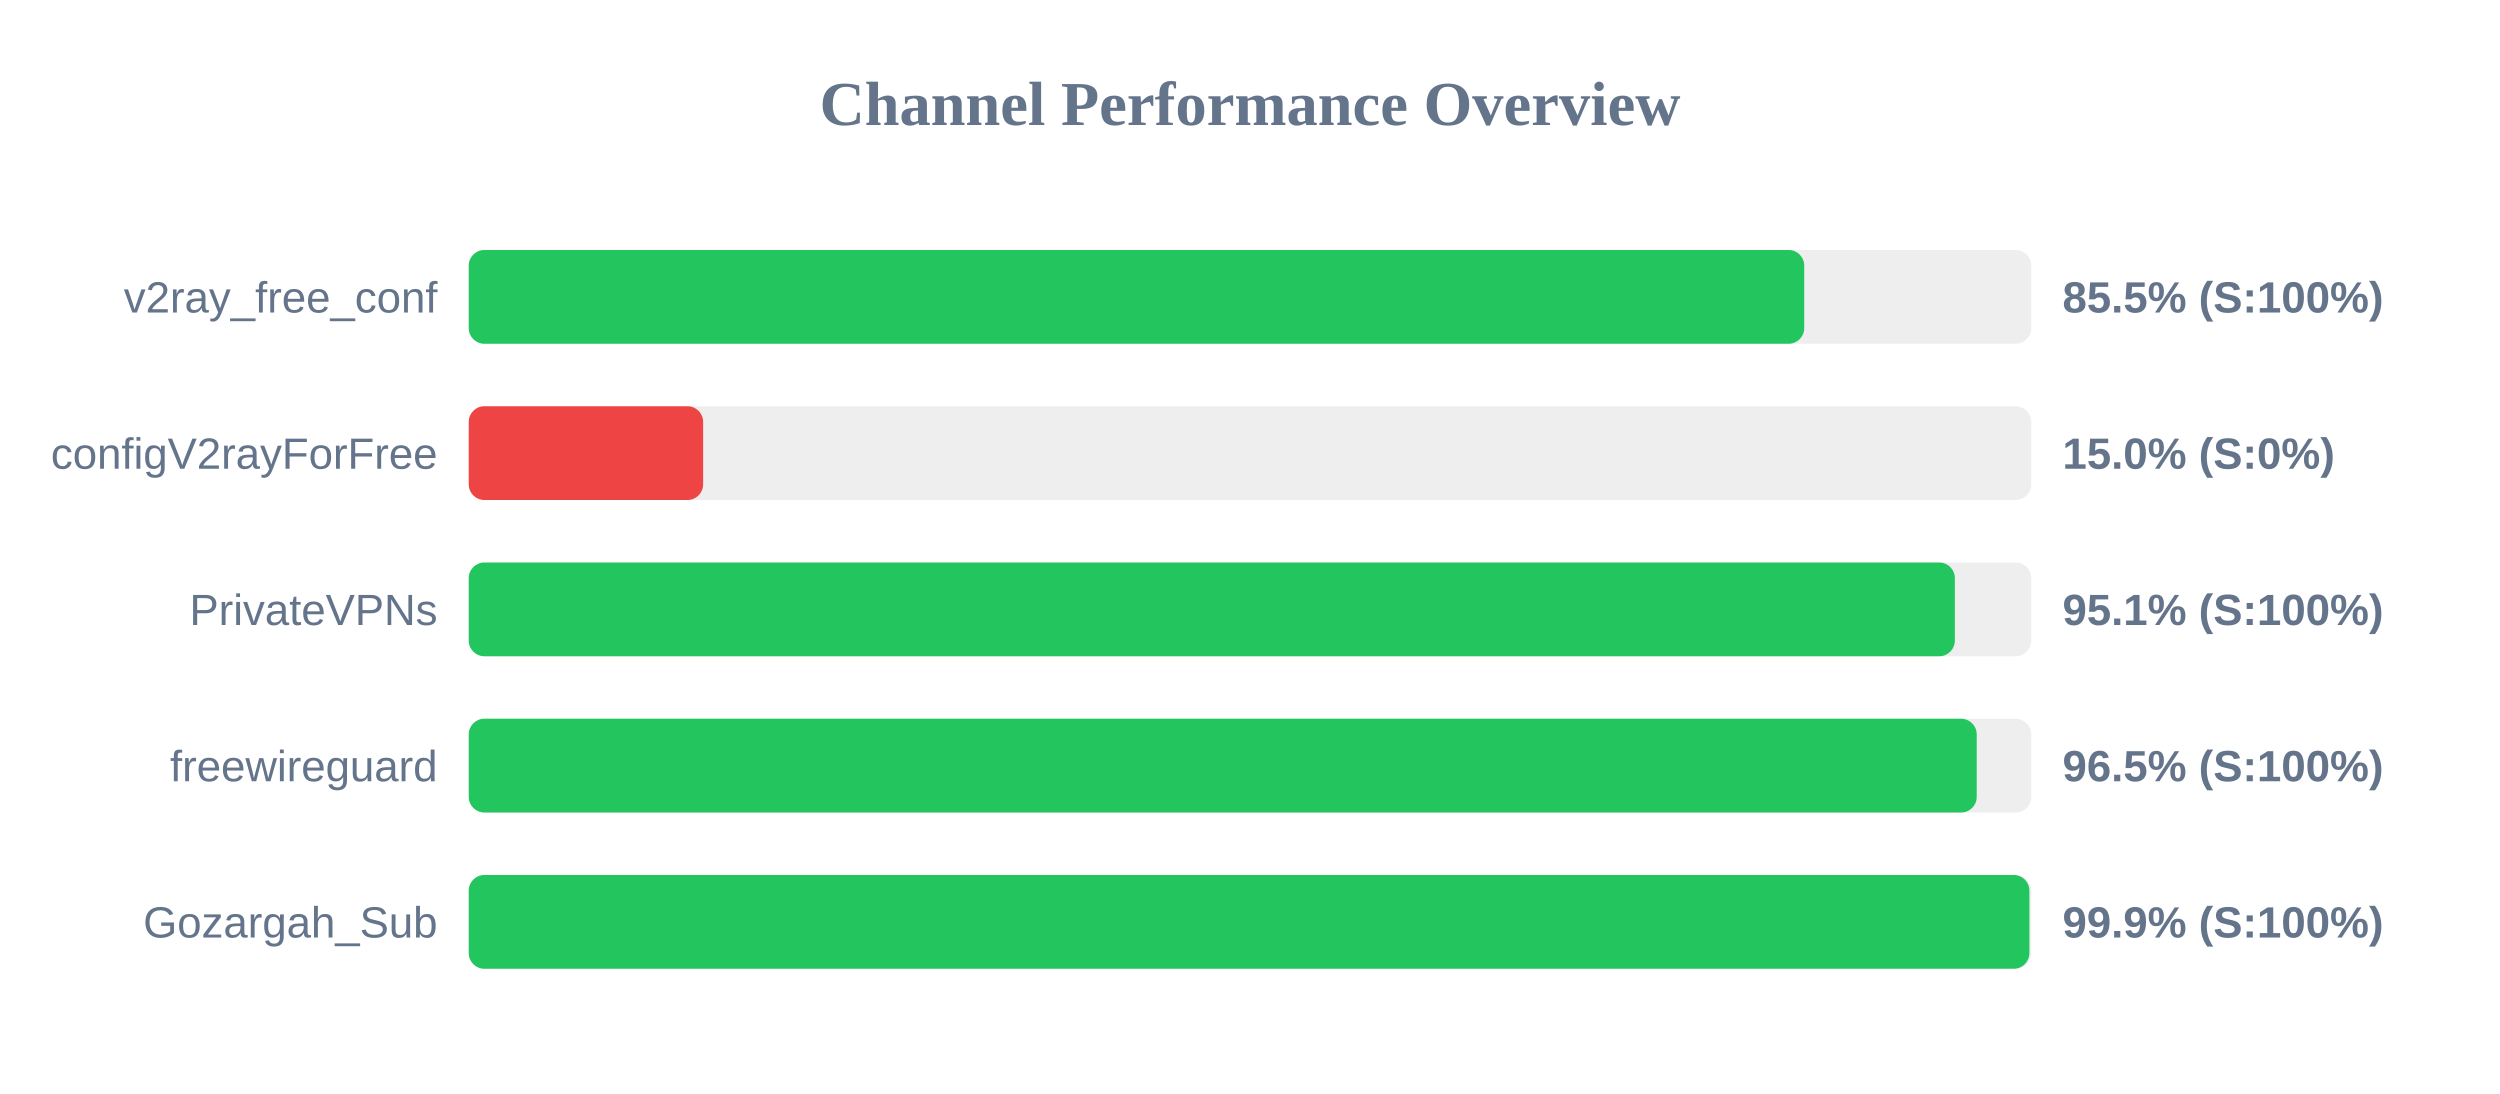
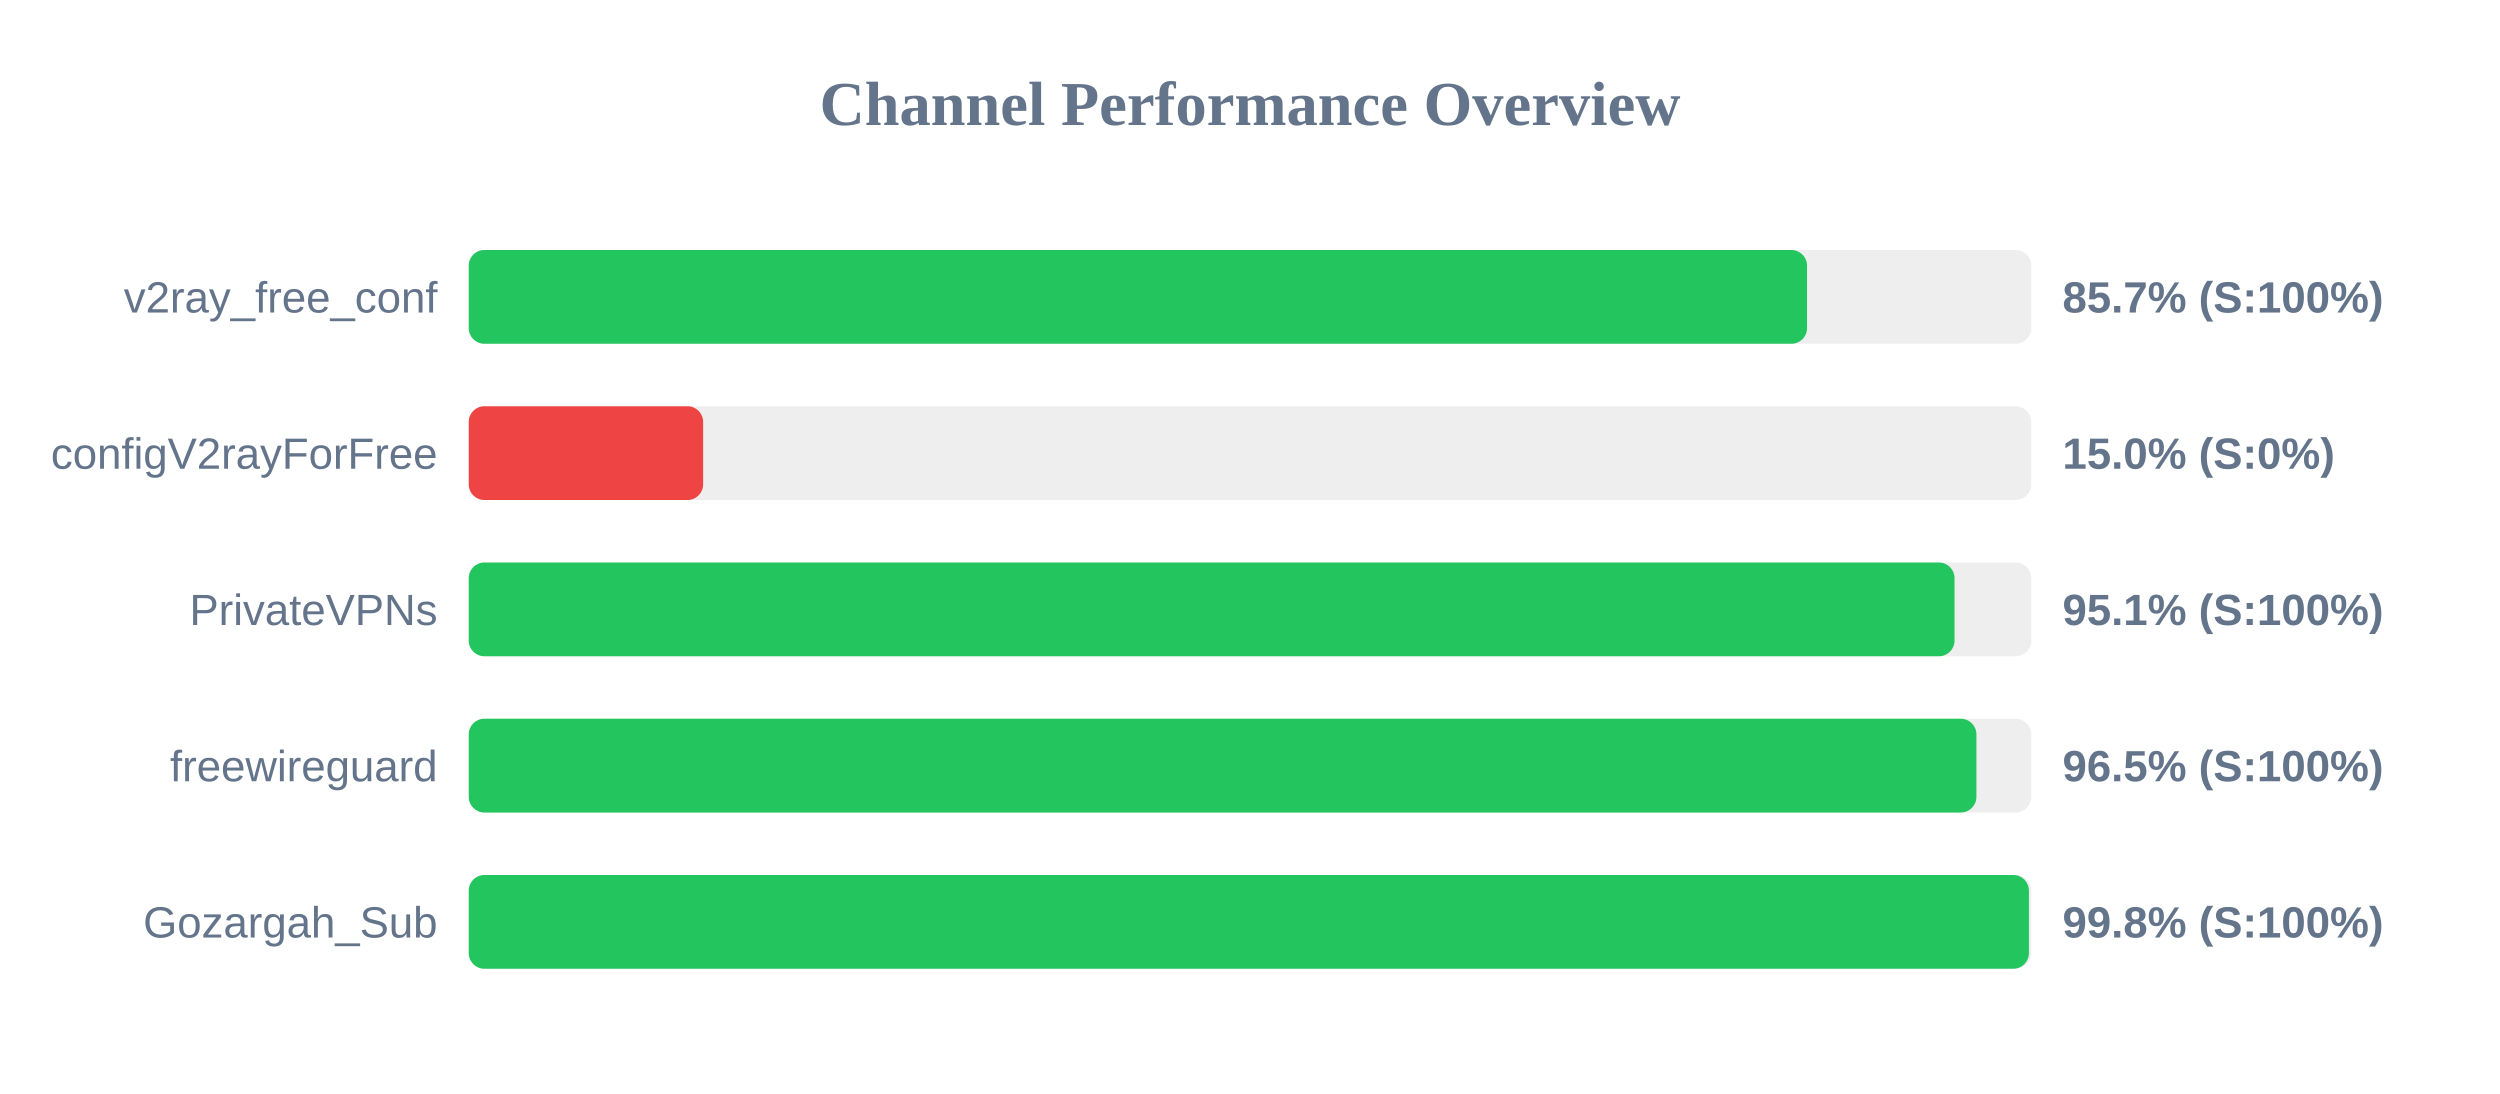
<svg xmlns="http://www.w3.org/2000/svg" width="800" height="350" version="1.1">
  <style>
        .row { font: 14px Arial; fill: #64748b; }
        .score { font: bold 14px Arial; fill: #64748b; }
    </style>
  <text x="400" y="40" text-anchor="middle" font-size="20px" font-weight="bold" fill="#64748b">Channel Performance Overview</text>
  <rect x="150" y="80" width="500" height="30" fill="#eee" rx="5" />
-   <rect x="150" y="80" width="427.35" height="30" fill="#22c55e" rx="5" />
+   <rect x="150" y="80" width="428.25" height="30" fill="#22c55e" rx="5" />
  <text x="140" y="100" text-anchor="end" class="row">v2ray_free_conf</text>
-   <text x="660" y="100" text-anchor="start" class="score">85.5% (S:100%)</text>
+   <text x="660" y="100" text-anchor="start" class="score">85.7% (S:100%)</text>
  <rect x="150" y="130" width="500" height="30" fill="#eee" rx="5" />
  <rect x="150" y="130" width="75.0" height="30" fill="#ef4444" rx="5" />
  <text x="140" y="150" text-anchor="end" class="row">configV2rayForFree</text>
  <text x="660" y="150" text-anchor="start" class="score">15.0% (S:0%)</text>
  <rect x="150" y="180" width="500" height="30" fill="#eee" rx="5" />
-   <rect x="150" y="180" width="475.55" height="30" fill="#22c55e" rx="5" />
+   <rect x="150" y="180" width="475.45" height="30" fill="#22c55e" rx="5" />
  <text x="140" y="200" text-anchor="end" class="row">PrivateVPNs</text>
  <text x="660" y="200" text-anchor="start" class="score">95.1% (S:100%)</text>
  <rect x="150" y="230" width="500" height="30" fill="#eee" rx="5" />
-   <rect x="150" y="230" width="482.55" height="30" fill="#22c55e" rx="5" />
+   <rect x="150" y="230" width="482.45" height="30" fill="#22c55e" rx="5" />
  <text x="140" y="250" text-anchor="end" class="row">freewireguard</text>
  <text x="660" y="250" text-anchor="start" class="score">96.5% (S:100%)</text>
  <rect x="150" y="280" width="500" height="30" fill="#eee" rx="5" />
-   <rect x="150" y="280" width="499.4" height="30" fill="#22c55e" rx="5" />
+   <rect x="150" y="280" width="499.25" height="30" fill="#22c55e" rx="5" />
  <text x="140" y="300" text-anchor="end" class="row">Gozargah_Sub</text>
-   <text x="660" y="300" text-anchor="start" class="score">99.9% (S:100%)</text>
+   <text x="660" y="300" text-anchor="start" class="score">99.8% (S:100%)</text>
</svg>
